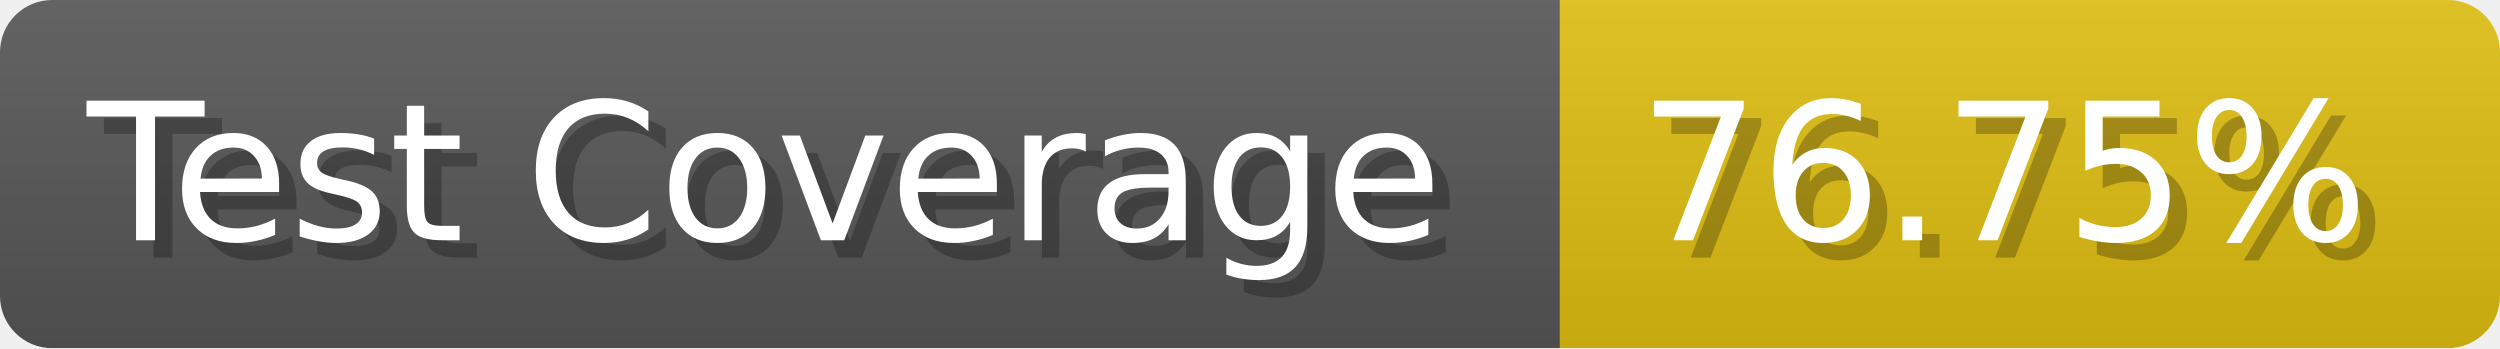
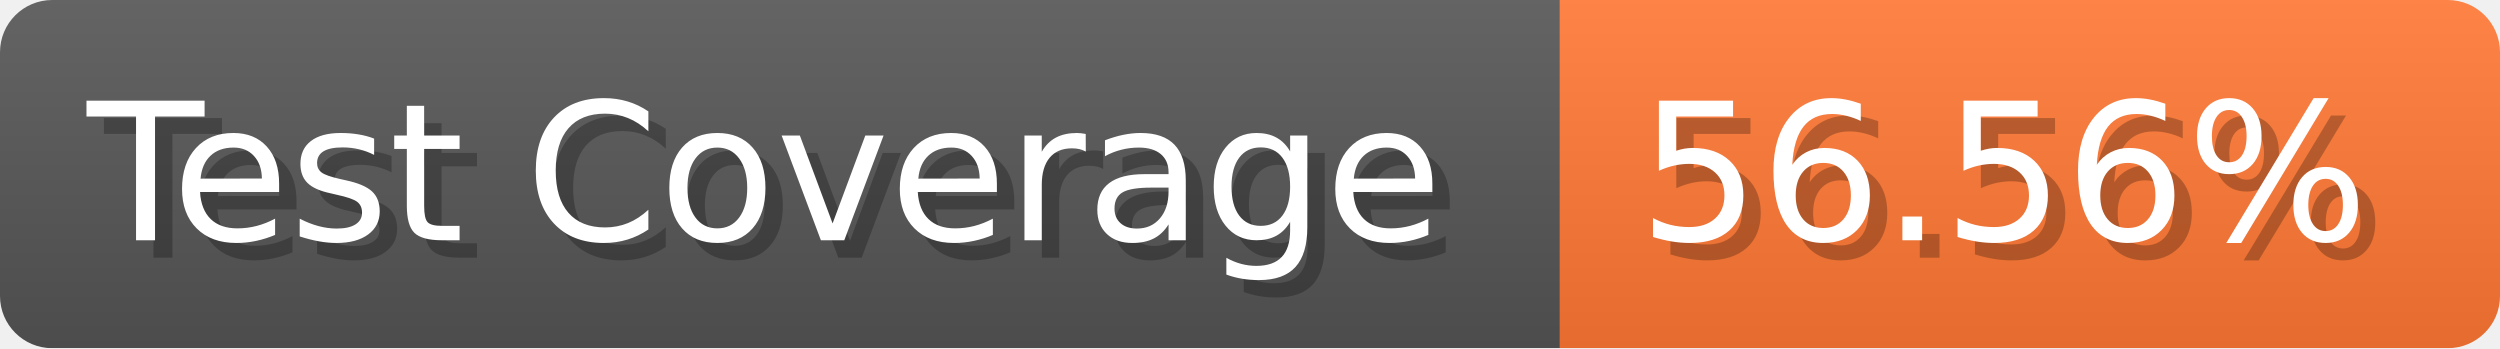
- <svg xmlns="http://www.w3.org/2000/svg" width="143.6" height="20" viewBox="0 0 1436 200" role="img" aria-label="Test Coverage: 76.75%">
+ <svg xmlns="http://www.w3.org/2000/svg" width="143.6" height="20" viewBox="0 0 1436 200" role="img" aria-label="Test Coverage: 56.56%">
  <linearGradient id="a" x2="0" y2="100%">
    <stop offset="0" stop-opacity=".1" stop-color="#EEE" />
    <stop offset="1" stop-opacity=".1" />
  </linearGradient>
  <mask id="m">
    <rect width="1436" height="200" rx="30" fill="#FFF" />
  </mask>
  <g mask="url(#m)">
    <rect width="896" height="200" fill="#555" />
-     <rect width="540" height="200" fill="#DB1" x="896" />
+     <rect width="540" height="200" fill="#F73" x="896" />
    <rect width="1436" height="200" fill="url(#a)" />
  </g>
  <g aria-hidden="true" fill="#fff" text-anchor="start" font-family="Verdana,DejaVu Sans,sans-serif" font-size="110">
    <text x="60" y="148" textLength="796" fill="#000" opacity="0.25">Test Coverage</text>
    <text x="50" y="138" textLength="796">Test Coverage</text>
-     <text x="951" y="148" textLength="440" fill="#000" opacity="0.25">76.75%</text>
-     <text x="941" y="138" textLength="440">76.75%</text>
+     <text x="951" y="148" textLength="440" fill="#000" opacity="0.25">56.56%</text>
+     <text x="941" y="138" textLength="440">56.56%</text>
  </g>
</svg>
